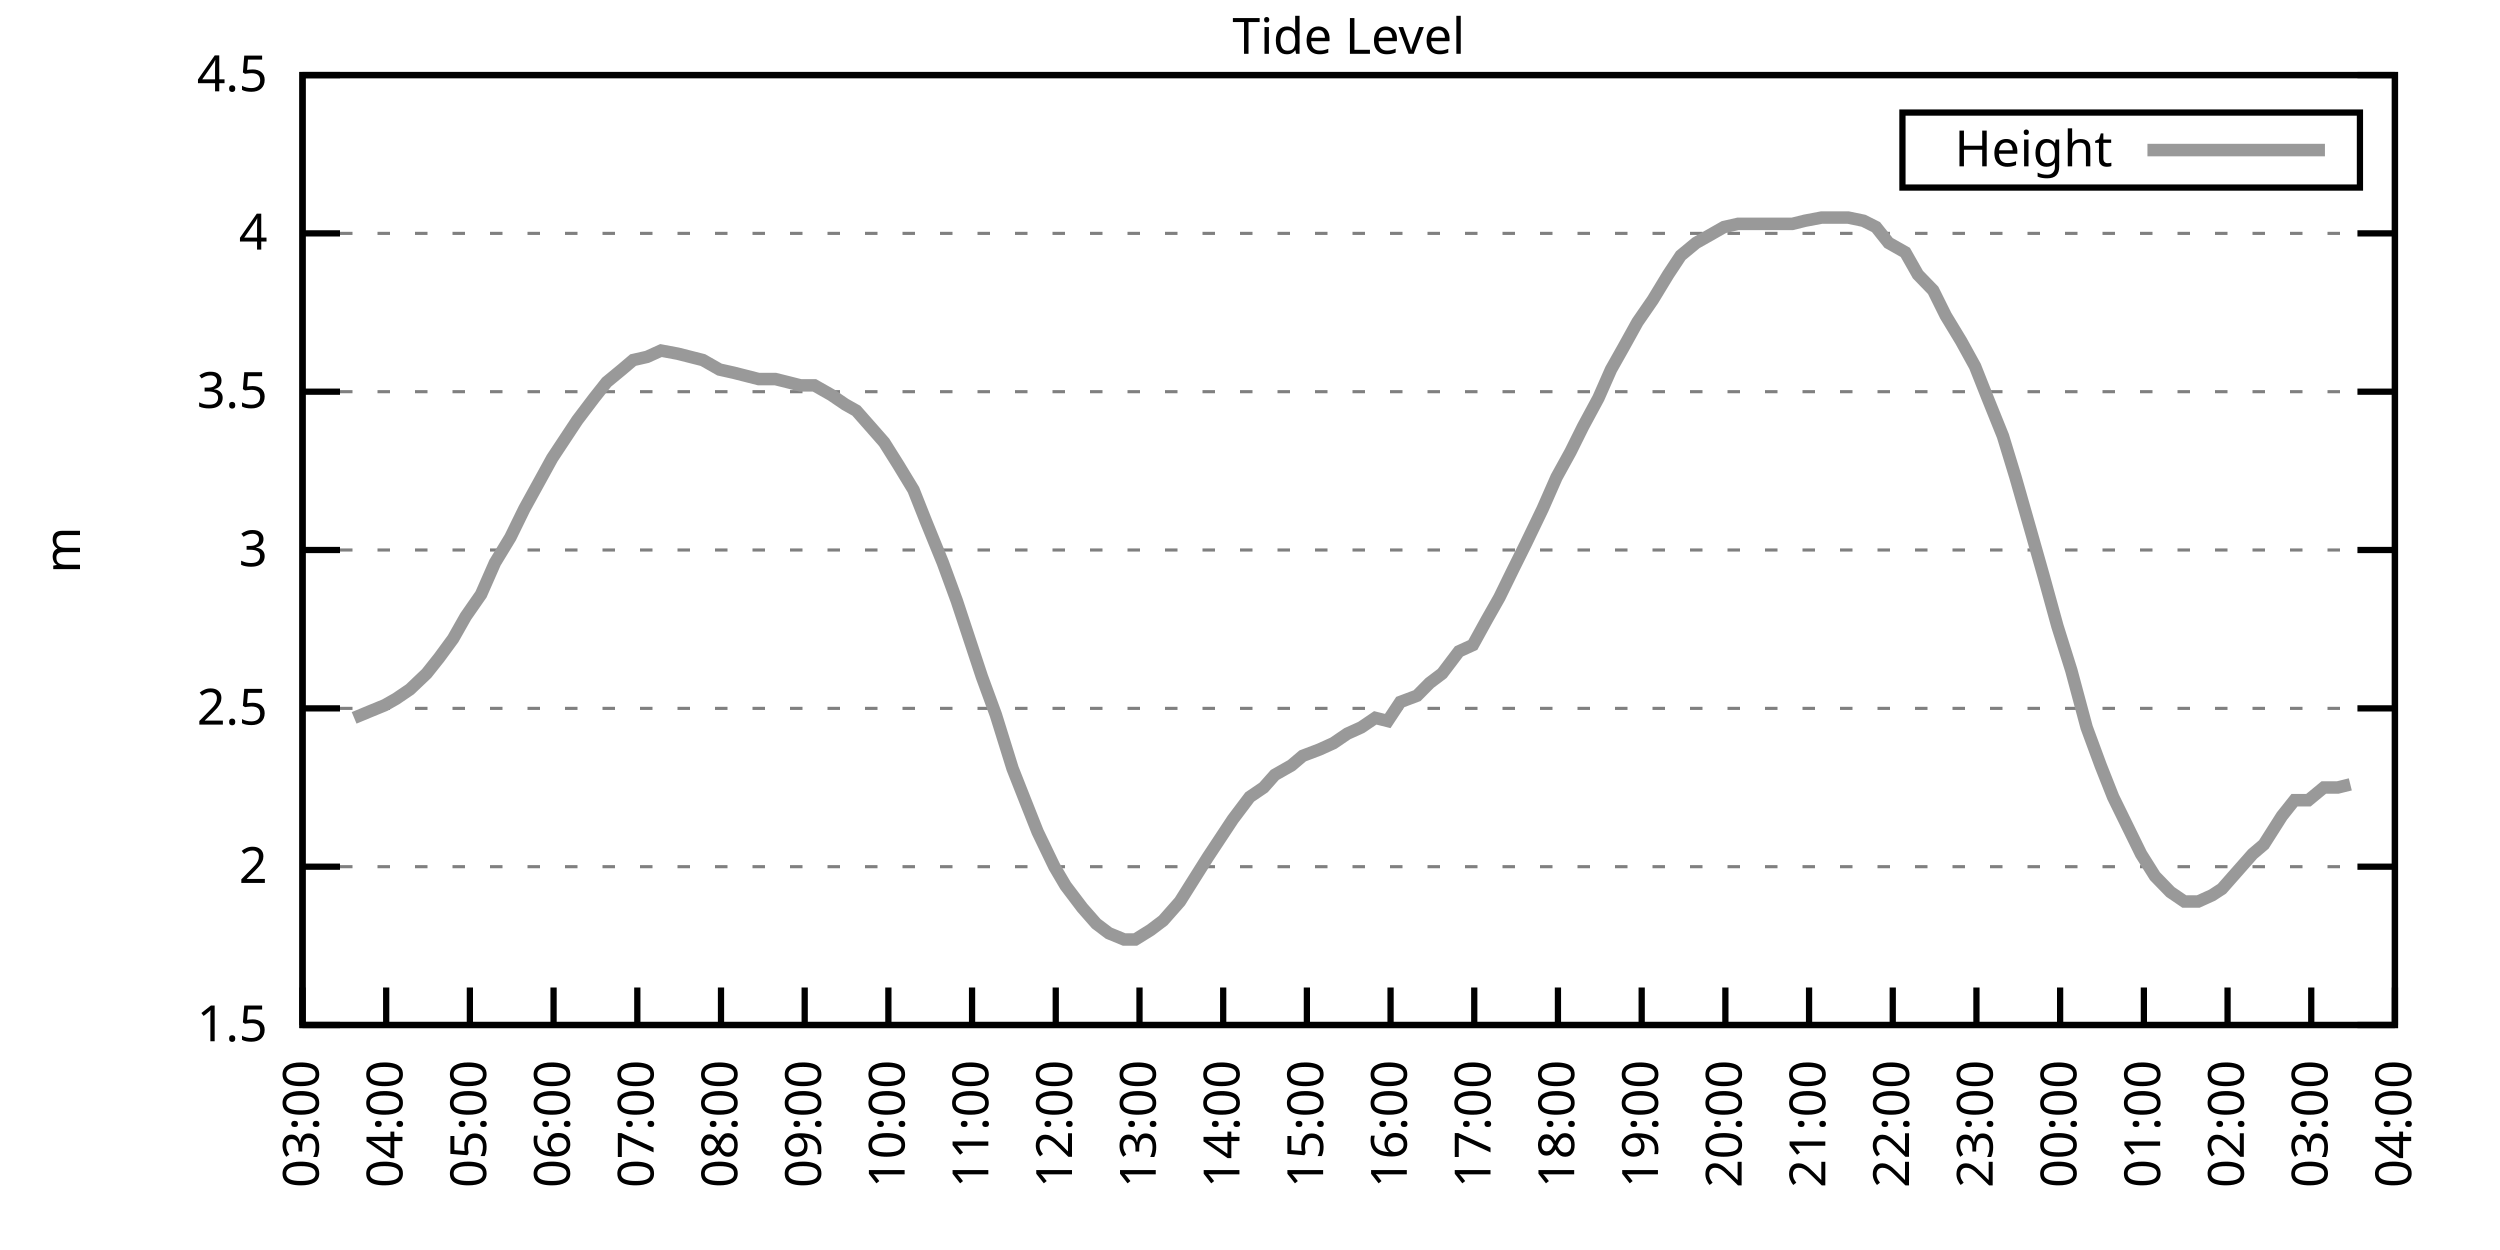
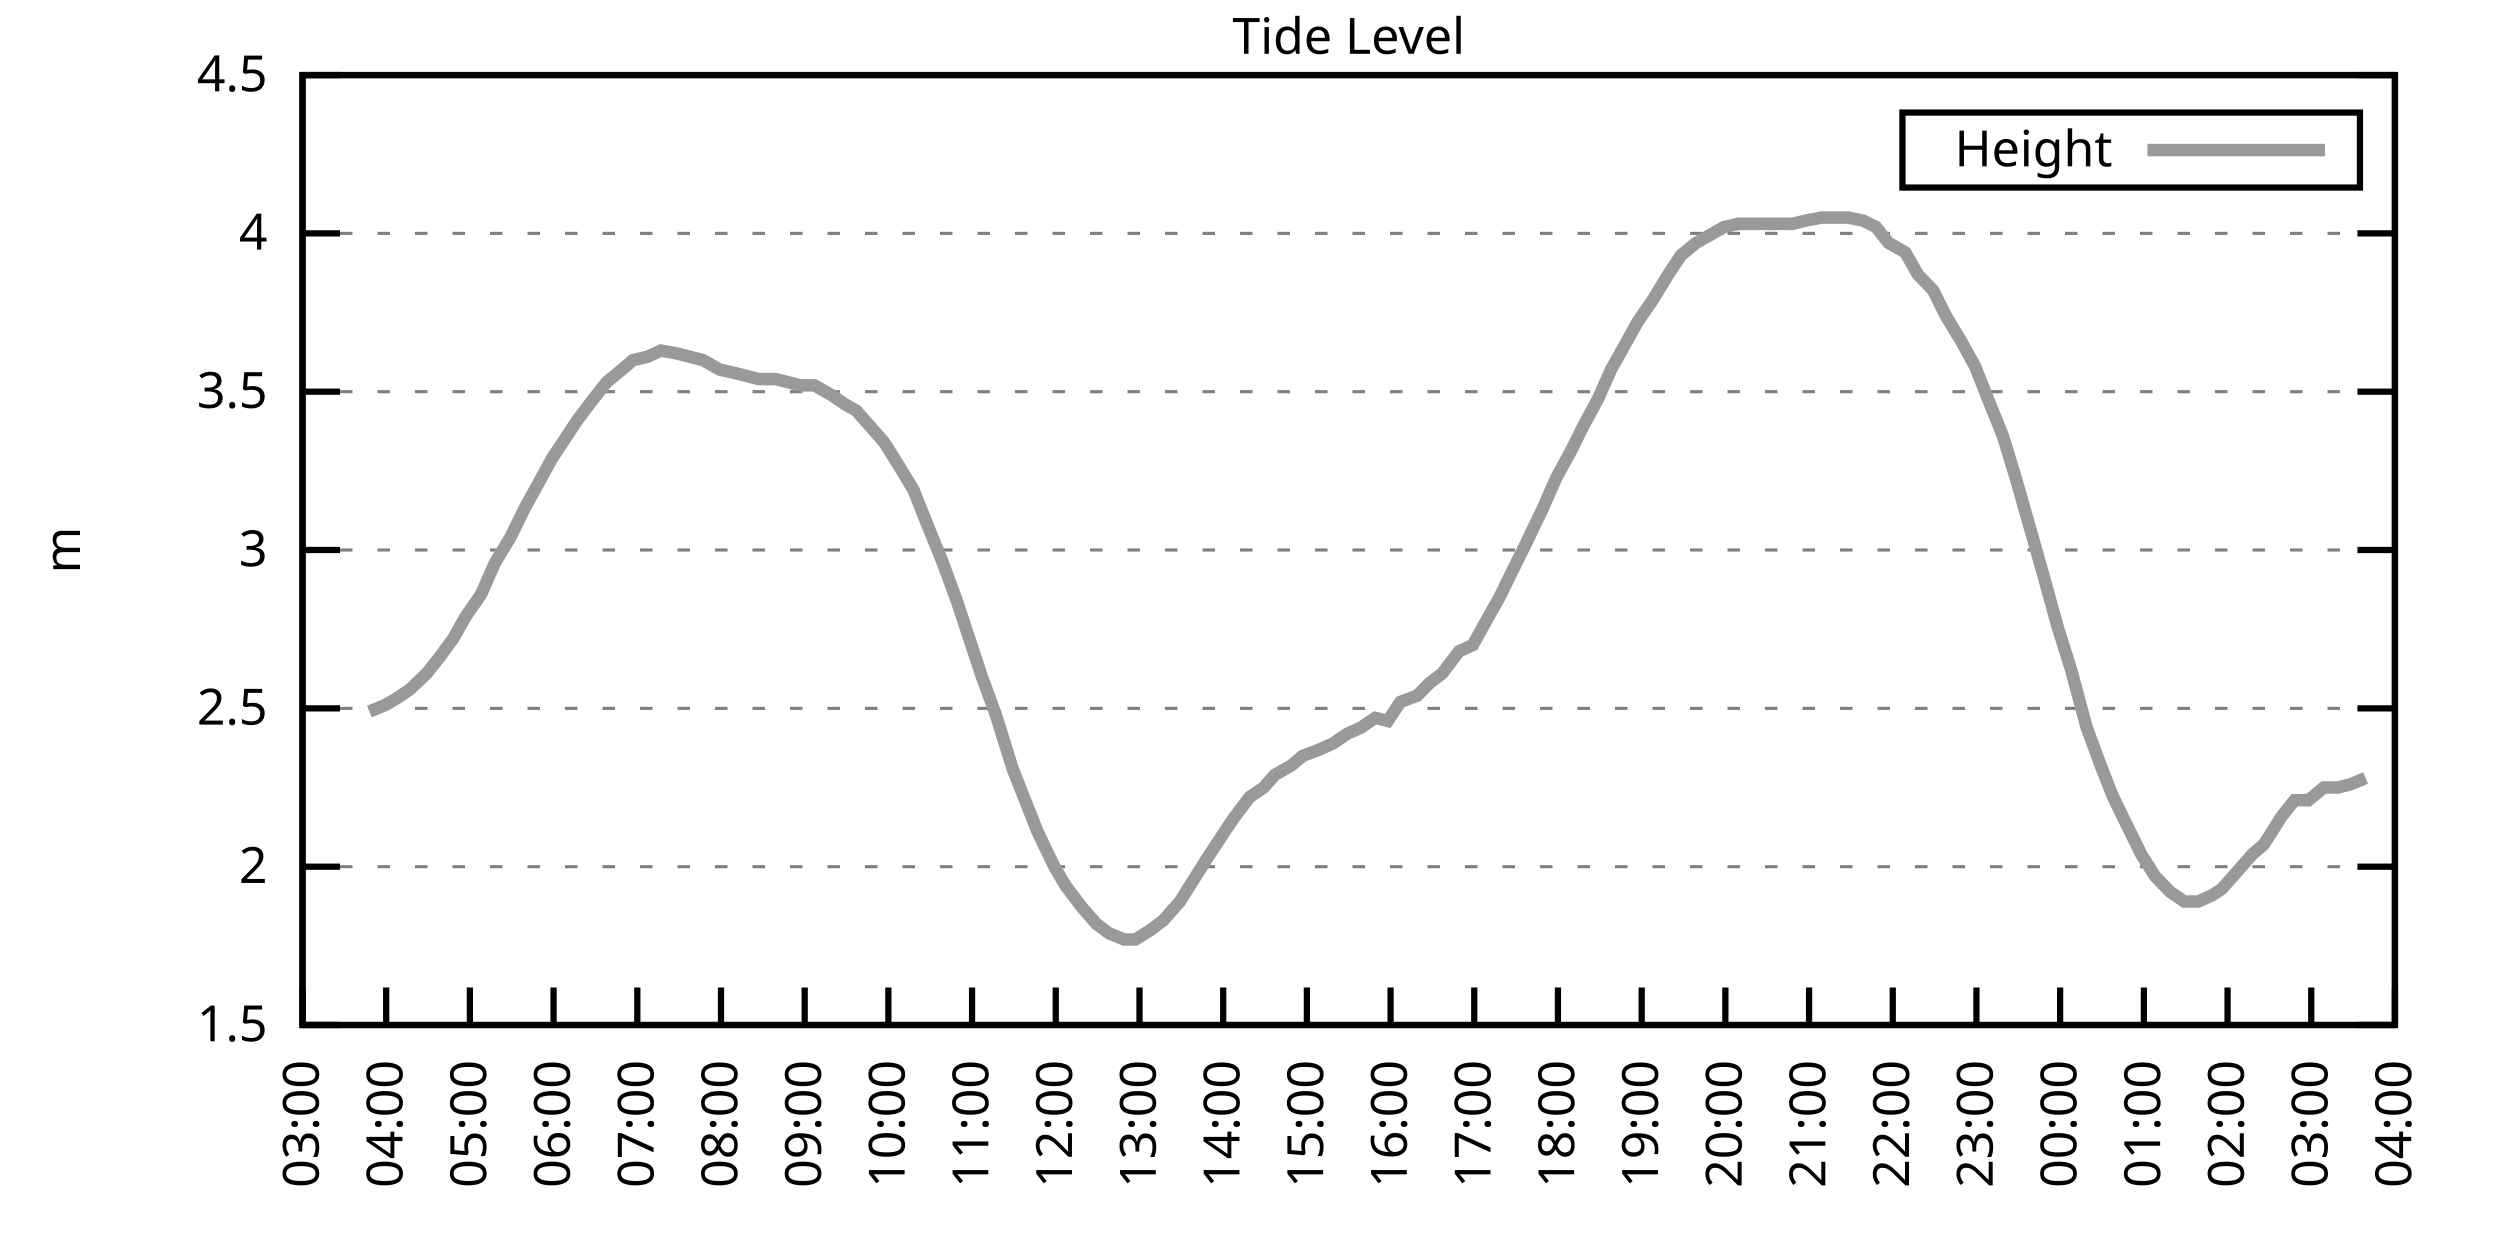
<svg xmlns="http://www.w3.org/2000/svg" xmlns:xlink="http://www.w3.org/1999/xlink" width="400" height="200" viewBox="0 0 400 200">
  <g id="gnuplot_canvas">
    <rect x="0" y="0" width="400" height="200" fill="none" />
    <defs>
      <circle id="gpDot" r="0.5" stroke-width="0.5" stroke="currentColor" />
      <path id="gpPt0" stroke-width="0.333" stroke="currentColor" d="M-1,0 h2 M0,-1 v2" />
      <path id="gpPt1" stroke-width="0.333" stroke="currentColor" d="M-1,-1 L1,1 M1,-1 L-1,1" />
      <path id="gpPt2" stroke-width="0.333" stroke="currentColor" d="M-1,0 L1,0 M0,-1 L0,1 M-1,-1 L1,1 M-1,1 L1,-1" />
      <rect id="gpPt3" stroke-width="0.333" stroke="currentColor" x="-1" y="-1" width="2" height="2" />
      <rect id="gpPt4" stroke-width="0.333" stroke="currentColor" fill="currentColor" x="-1" y="-1" width="2" height="2" />
      <circle id="gpPt5" stroke-width="0.333" stroke="currentColor" cx="0" cy="0" r="1" />
      <use xlink:href="#gpPt5" id="gpPt6" fill="currentColor" stroke="none" />
      <path id="gpPt7" stroke-width="0.333" stroke="currentColor" d="M0,-1.33 L-1.33,0.67 L1.33,0.67 z" />
      <use xlink:href="#gpPt7" id="gpPt8" fill="currentColor" stroke="none" />
      <use xlink:href="#gpPt7" id="gpPt9" stroke="currentColor" transform="rotate(180)" />
      <use xlink:href="#gpPt9" id="gpPt10" fill="currentColor" stroke="none" />
      <use xlink:href="#gpPt3" id="gpPt11" stroke="currentColor" transform="rotate(45)" />
      <use xlink:href="#gpPt11" id="gpPt12" fill="currentColor" stroke="none" />
      <path id="gpPt13" stroke-width="0.333" stroke="currentColor" d="M0,1.330 L1.265,0.411 L0.782,-1.067 L-0.782,-1.076 L-1.265,0.411 z" />
      <use xlink:href="#gpPt13" id="gpPt14" fill="currentColor" stroke="none" />
      <filter id="textbox" filterUnits="objectBoundingBox" x="0" y="0" height="1" width="1">
        <feFlood flood-color="white" flood-opacity="1" result="bgnd" />
        <feComposite in="SourceGraphic" in2="bgnd" operator="atop" />
      </filter>
      <filter id="greybox" filterUnits="objectBoundingBox" x="0" y="0" height="1" width="1">
        <feFlood flood-color="lightgrey" flood-opacity="1" result="grey" />
        <feComposite in="SourceGraphic" in2="grey" operator="atop" />
      </filter>
    </defs>
    <g fill="none" color="white" stroke="currentColor" stroke-width="1.00" stroke-linecap="butt" stroke-linejoin="miter">
</g>
    <g fill="none" color="black" stroke="currentColor" stroke-width="1.00" stroke-linecap="butt" stroke-linejoin="miter">
      <g stroke="none" shape-rendering="crispEdges">
        <polygon fill="rgb(255, 255, 255)" points="48.40,164.00 383.18,164.00 383.18,12.02 48.40,12.02 " />
      </g>
    </g>
    <g fill="none" color="black" stroke="currentColor" stroke-width="1.00" stroke-linecap="butt" stroke-linejoin="miter">
</g>
    <g fill="none" color="black" stroke="black" stroke-width="0.50" stroke-linecap="butt" stroke-linejoin="miter">
</g>
    <g fill="none" color="gray" stroke="currentColor" stroke-width="0.50" stroke-linecap="butt" stroke-linejoin="miter">
      <path stroke="gray" stroke-dasharray="2,4" class="gridline" d="M48.40,164.00 L383.19,164.00  " />
    </g>
    <g fill="none" color="gray" stroke="gray" stroke-width="1.00" stroke-linecap="butt" stroke-linejoin="miter">
</g>
    <g fill="none" color="black" stroke="currentColor" stroke-width="1.00" stroke-linecap="butt" stroke-linejoin="miter">
      <path stroke="black" d="M48.40,164.00 L54.40,164.00 M383.19,164.00 L377.19,164.00  " />
      <g transform="translate(42.80,166.60)" stroke="none" fill="black" font-family="Sans" font-size="8.00" text-anchor="end">
        <text>
          <tspan font-family="Sans"> 1.5</tspan>
        </text>
      </g>
    </g>
    <g fill="none" color="black" stroke="currentColor" stroke-width="1.00" stroke-linecap="butt" stroke-linejoin="miter">
</g>
    <g fill="none" color="black" stroke="black" stroke-width="0.50" stroke-linecap="butt" stroke-linejoin="miter">
</g>
    <g fill="none" color="gray" stroke="currentColor" stroke-width="0.50" stroke-linecap="butt" stroke-linejoin="miter">
      <path stroke="gray" stroke-dasharray="2,4" class="gridline" d="M48.40,138.67 L383.19,138.67  " />
    </g>
    <g fill="none" color="gray" stroke="gray" stroke-width="1.00" stroke-linecap="butt" stroke-linejoin="miter">
</g>
    <g fill="none" color="black" stroke="currentColor" stroke-width="1.00" stroke-linecap="butt" stroke-linejoin="miter">
      <path stroke="black" d="M48.40,138.67 L54.40,138.67 M383.19,138.67 L377.19,138.67  " />
      <g transform="translate(42.80,141.27)" stroke="none" fill="black" font-family="Sans" font-size="8.00" text-anchor="end">
        <text>
          <tspan font-family="Sans"> 2</tspan>
        </text>
      </g>
    </g>
    <g fill="none" color="black" stroke="currentColor" stroke-width="1.00" stroke-linecap="butt" stroke-linejoin="miter">
</g>
    <g fill="none" color="black" stroke="black" stroke-width="0.50" stroke-linecap="butt" stroke-linejoin="miter">
</g>
    <g fill="none" color="gray" stroke="currentColor" stroke-width="0.50" stroke-linecap="butt" stroke-linejoin="miter">
      <path stroke="gray" stroke-dasharray="2,4" class="gridline" d="M48.40,113.34 L383.19,113.34  " />
    </g>
    <g fill="none" color="gray" stroke="gray" stroke-width="1.00" stroke-linecap="butt" stroke-linejoin="miter">
</g>
    <g fill="none" color="black" stroke="currentColor" stroke-width="1.00" stroke-linecap="butt" stroke-linejoin="miter">
      <path stroke="black" d="M48.40,113.34 L54.40,113.34 M383.19,113.34 L377.19,113.34  " />
      <g transform="translate(42.80,115.94)" stroke="none" fill="black" font-family="Sans" font-size="8.00" text-anchor="end">
        <text>
          <tspan font-family="Sans"> 2.5</tspan>
        </text>
      </g>
    </g>
    <g fill="none" color="black" stroke="currentColor" stroke-width="1.00" stroke-linecap="butt" stroke-linejoin="miter">
</g>
    <g fill="none" color="black" stroke="black" stroke-width="0.50" stroke-linecap="butt" stroke-linejoin="miter">
</g>
    <g fill="none" color="gray" stroke="currentColor" stroke-width="0.50" stroke-linecap="butt" stroke-linejoin="miter">
      <path stroke="gray" stroke-dasharray="2,4" class="gridline" d="M48.40,88.00 L383.19,88.00  " />
    </g>
    <g fill="none" color="gray" stroke="gray" stroke-width="1.00" stroke-linecap="butt" stroke-linejoin="miter">
</g>
    <g fill="none" color="black" stroke="currentColor" stroke-width="1.00" stroke-linecap="butt" stroke-linejoin="miter">
      <path stroke="black" d="M48.40,88.00 L54.40,88.00 M383.19,88.00 L377.19,88.00  " />
      <g transform="translate(42.80,90.60)" stroke="none" fill="black" font-family="Sans" font-size="8.00" text-anchor="end">
        <text>
          <tspan font-family="Sans"> 3</tspan>
        </text>
      </g>
    </g>
    <g fill="none" color="black" stroke="currentColor" stroke-width="1.00" stroke-linecap="butt" stroke-linejoin="miter">
</g>
    <g fill="none" color="black" stroke="black" stroke-width="0.50" stroke-linecap="butt" stroke-linejoin="miter">
</g>
    <g fill="none" color="gray" stroke="currentColor" stroke-width="0.50" stroke-linecap="butt" stroke-linejoin="miter">
      <path stroke="gray" stroke-dasharray="2,4" class="gridline" d="M48.40,62.67 L383.19,62.67  " />
    </g>
    <g fill="none" color="gray" stroke="gray" stroke-width="1.00" stroke-linecap="butt" stroke-linejoin="miter">
</g>
    <g fill="none" color="black" stroke="currentColor" stroke-width="1.00" stroke-linecap="butt" stroke-linejoin="miter">
      <path stroke="black" d="M48.40,62.67 L54.40,62.67 M383.19,62.67 L377.19,62.67  " />
      <g transform="translate(42.80,65.27)" stroke="none" fill="black" font-family="Sans" font-size="8.00" text-anchor="end">
        <text>
          <tspan font-family="Sans"> 3.5</tspan>
        </text>
      </g>
    </g>
    <g fill="none" color="black" stroke="currentColor" stroke-width="1.00" stroke-linecap="butt" stroke-linejoin="miter">
</g>
    <g fill="none" color="black" stroke="black" stroke-width="0.50" stroke-linecap="butt" stroke-linejoin="miter">
</g>
    <g fill="none" color="gray" stroke="currentColor" stroke-width="0.50" stroke-linecap="butt" stroke-linejoin="miter">
      <path stroke="gray" stroke-dasharray="2,4" class="gridline" d="M48.40,37.34 L383.19,37.34  " />
    </g>
    <g fill="none" color="gray" stroke="gray" stroke-width="1.00" stroke-linecap="butt" stroke-linejoin="miter">
</g>
    <g fill="none" color="black" stroke="currentColor" stroke-width="1.00" stroke-linecap="butt" stroke-linejoin="miter">
      <path stroke="black" d="M48.40,37.34 L54.40,37.34 M383.19,37.34 L377.19,37.34  " />
      <g transform="translate(42.80,39.94)" stroke="none" fill="black" font-family="Sans" font-size="8.00" text-anchor="end">
        <text>
          <tspan font-family="Sans"> 4</tspan>
        </text>
      </g>
    </g>
    <g fill="none" color="black" stroke="currentColor" stroke-width="1.00" stroke-linecap="butt" stroke-linejoin="miter">
</g>
    <g fill="none" color="black" stroke="black" stroke-width="0.50" stroke-linecap="butt" stroke-linejoin="miter">
</g>
    <g fill="none" color="gray" stroke="currentColor" stroke-width="0.50" stroke-linecap="butt" stroke-linejoin="miter">
      <path stroke="gray" stroke-dasharray="2,4" class="gridline" d="M48.40,12.01 L383.19,12.01  " />
    </g>
    <g fill="none" color="gray" stroke="gray" stroke-width="1.00" stroke-linecap="butt" stroke-linejoin="miter">
</g>
    <g fill="none" color="black" stroke="currentColor" stroke-width="1.00" stroke-linecap="butt" stroke-linejoin="miter">
      <path stroke="black" d="M48.40,12.01 L54.40,12.01 M383.19,12.01 L377.19,12.01  " />
      <g transform="translate(42.80,14.61)" stroke="none" fill="black" font-family="Sans" font-size="8.00" text-anchor="end">
        <text>
          <tspan font-family="Sans"> 4.5</tspan>
        </text>
      </g>
    </g>
    <g fill="none" color="black" stroke="currentColor" stroke-width="1.00" stroke-linecap="butt" stroke-linejoin="miter">
      <path stroke="black" d="M48.40,164.00 L48.40,158.00  " />
      <g transform="translate(51.00,169.60) rotate(270.00)" stroke="none" fill="black" font-family="Sans" font-size="8.00" text-anchor="end">
        <text>
          <tspan font-family="Sans">03:00</tspan>
        </text>
      </g>
    </g>
    <g fill="none" color="black" stroke="currentColor" stroke-width="1.00" stroke-linecap="butt" stroke-linejoin="miter">
      <path stroke="black" d="M61.79,164.00 L61.79,158.00  " />
      <g transform="translate(64.39,169.60) rotate(270.00)" stroke="none" fill="black" font-family="Sans" font-size="8.00" text-anchor="end">
        <text>
          <tspan font-family="Sans">04:00</tspan>
        </text>
      </g>
    </g>
    <g fill="none" color="black" stroke="currentColor" stroke-width="1.00" stroke-linecap="butt" stroke-linejoin="miter">
      <path stroke="black" d="M75.18,164.00 L75.18,158.00  " />
      <g transform="translate(77.78,169.60) rotate(270.00)" stroke="none" fill="black" font-family="Sans" font-size="8.00" text-anchor="end">
        <text>
          <tspan font-family="Sans">05:00</tspan>
        </text>
      </g>
    </g>
    <g fill="none" color="black" stroke="currentColor" stroke-width="1.00" stroke-linecap="butt" stroke-linejoin="miter">
      <path stroke="black" d="M88.57,164.00 L88.57,158.00  " />
      <g transform="translate(91.17,169.60) rotate(270.00)" stroke="none" fill="black" font-family="Sans" font-size="8.00" text-anchor="end">
        <text>
          <tspan font-family="Sans">06:00</tspan>
        </text>
      </g>
    </g>
    <g fill="none" color="black" stroke="currentColor" stroke-width="1.00" stroke-linecap="butt" stroke-linejoin="miter">
      <path stroke="black" d="M101.97,164.00 L101.97,158.00  " />
      <g transform="translate(104.57,169.60) rotate(270.00)" stroke="none" fill="black" font-family="Sans" font-size="8.00" text-anchor="end">
        <text>
          <tspan font-family="Sans">07:00</tspan>
        </text>
      </g>
    </g>
    <g fill="none" color="black" stroke="currentColor" stroke-width="1.00" stroke-linecap="butt" stroke-linejoin="miter">
      <path stroke="black" d="M115.36,164.00 L115.36,158.00  " />
      <g transform="translate(117.96,169.60) rotate(270.00)" stroke="none" fill="black" font-family="Sans" font-size="8.00" text-anchor="end">
        <text>
          <tspan font-family="Sans">08:00</tspan>
        </text>
      </g>
    </g>
    <g fill="none" color="black" stroke="currentColor" stroke-width="1.00" stroke-linecap="butt" stroke-linejoin="miter">
      <path stroke="black" d="M128.75,164.00 L128.75,158.00  " />
      <g transform="translate(131.35,169.60) rotate(270.00)" stroke="none" fill="black" font-family="Sans" font-size="8.00" text-anchor="end">
        <text>
          <tspan font-family="Sans">09:00</tspan>
        </text>
      </g>
    </g>
    <g fill="none" color="black" stroke="currentColor" stroke-width="1.00" stroke-linecap="butt" stroke-linejoin="miter">
      <path stroke="black" d="M142.14,164.00 L142.14,158.00  " />
      <g transform="translate(144.74,169.60) rotate(270.00)" stroke="none" fill="black" font-family="Sans" font-size="8.00" text-anchor="end">
        <text>
          <tspan font-family="Sans">10:00</tspan>
        </text>
      </g>
    </g>
    <g fill="none" color="black" stroke="currentColor" stroke-width="1.00" stroke-linecap="butt" stroke-linejoin="miter">
      <path stroke="black" d="M155.53,164.00 L155.53,158.00  " />
      <g transform="translate(158.13,169.60) rotate(270.00)" stroke="none" fill="black" font-family="Sans" font-size="8.00" text-anchor="end">
        <text>
          <tspan font-family="Sans">11:00</tspan>
        </text>
      </g>
    </g>
    <g fill="none" color="black" stroke="currentColor" stroke-width="1.00" stroke-linecap="butt" stroke-linejoin="miter">
      <path stroke="black" d="M168.92,164.00 L168.92,158.00  " />
      <g transform="translate(171.52,169.60) rotate(270.00)" stroke="none" fill="black" font-family="Sans" font-size="8.00" text-anchor="end">
        <text>
          <tspan font-family="Sans">12:00</tspan>
        </text>
      </g>
    </g>
    <g fill="none" color="black" stroke="currentColor" stroke-width="1.00" stroke-linecap="butt" stroke-linejoin="miter">
      <path stroke="black" d="M182.32,164.00 L182.32,158.00  " />
      <g transform="translate(184.92,169.60) rotate(270.00)" stroke="none" fill="black" font-family="Sans" font-size="8.00" text-anchor="end">
        <text>
          <tspan font-family="Sans">13:00</tspan>
        </text>
      </g>
    </g>
    <g fill="none" color="black" stroke="currentColor" stroke-width="1.00" stroke-linecap="butt" stroke-linejoin="miter">
      <path stroke="black" d="M195.71,164.00 L195.71,158.00  " />
      <g transform="translate(198.31,169.60) rotate(270.00)" stroke="none" fill="black" font-family="Sans" font-size="8.00" text-anchor="end">
        <text>
          <tspan font-family="Sans">14:00</tspan>
        </text>
      </g>
    </g>
    <g fill="none" color="black" stroke="currentColor" stroke-width="1.00" stroke-linecap="butt" stroke-linejoin="miter">
      <path stroke="black" d="M209.10,164.00 L209.10,158.00  " />
      <g transform="translate(211.70,169.60) rotate(270.00)" stroke="none" fill="black" font-family="Sans" font-size="8.00" text-anchor="end">
        <text>
          <tspan font-family="Sans">15:00</tspan>
        </text>
      </g>
    </g>
    <g fill="none" color="black" stroke="currentColor" stroke-width="1.00" stroke-linecap="butt" stroke-linejoin="miter">
      <path stroke="black" d="M222.49,164.00 L222.49,158.00  " />
      <g transform="translate(225.09,169.60) rotate(270.00)" stroke="none" fill="black" font-family="Sans" font-size="8.00" text-anchor="end">
        <text>
          <tspan font-family="Sans">16:00</tspan>
        </text>
      </g>
    </g>
    <g fill="none" color="black" stroke="currentColor" stroke-width="1.00" stroke-linecap="butt" stroke-linejoin="miter">
      <path stroke="black" d="M235.88,164.00 L235.88,158.00  " />
      <g transform="translate(238.48,169.60) rotate(270.00)" stroke="none" fill="black" font-family="Sans" font-size="8.00" text-anchor="end">
        <text>
          <tspan font-family="Sans">17:00</tspan>
        </text>
      </g>
    </g>
    <g fill="none" color="black" stroke="currentColor" stroke-width="1.00" stroke-linecap="butt" stroke-linejoin="miter">
      <path stroke="black" d="M249.27,164.00 L249.27,158.00  " />
      <g transform="translate(251.87,169.60) rotate(270.00)" stroke="none" fill="black" font-family="Sans" font-size="8.00" text-anchor="end">
        <text>
          <tspan font-family="Sans">18:00</tspan>
        </text>
      </g>
    </g>
    <g fill="none" color="black" stroke="currentColor" stroke-width="1.00" stroke-linecap="butt" stroke-linejoin="miter">
      <path stroke="black" d="M262.67,164.00 L262.67,158.00  " />
      <g transform="translate(265.27,169.60) rotate(270.00)" stroke="none" fill="black" font-family="Sans" font-size="8.00" text-anchor="end">
        <text>
          <tspan font-family="Sans">19:00</tspan>
        </text>
      </g>
    </g>
    <g fill="none" color="black" stroke="currentColor" stroke-width="1.00" stroke-linecap="butt" stroke-linejoin="miter">
      <path stroke="black" d="M276.06,164.00 L276.06,158.00  " />
      <g transform="translate(278.66,169.60) rotate(270.00)" stroke="none" fill="black" font-family="Sans" font-size="8.00" text-anchor="end">
        <text>
          <tspan font-family="Sans">20:00</tspan>
        </text>
      </g>
    </g>
    <g fill="none" color="black" stroke="currentColor" stroke-width="1.00" stroke-linecap="butt" stroke-linejoin="miter">
      <path stroke="black" d="M289.45,164.00 L289.45,158.00  " />
      <g transform="translate(292.05,169.60) rotate(270.00)" stroke="none" fill="black" font-family="Sans" font-size="8.00" text-anchor="end">
        <text>
          <tspan font-family="Sans">21:00</tspan>
        </text>
      </g>
    </g>
    <g fill="none" color="black" stroke="currentColor" stroke-width="1.00" stroke-linecap="butt" stroke-linejoin="miter">
      <path stroke="black" d="M302.84,164.00 L302.84,158.00  " />
      <g transform="translate(305.44,169.60) rotate(270.00)" stroke="none" fill="black" font-family="Sans" font-size="8.00" text-anchor="end">
        <text>
          <tspan font-family="Sans">22:00</tspan>
        </text>
      </g>
    </g>
    <g fill="none" color="black" stroke="currentColor" stroke-width="1.00" stroke-linecap="butt" stroke-linejoin="miter">
      <path stroke="black" d="M316.23,164.00 L316.23,158.00  " />
      <g transform="translate(318.83,169.60) rotate(270.00)" stroke="none" fill="black" font-family="Sans" font-size="8.00" text-anchor="end">
        <text>
          <tspan font-family="Sans">23:00</tspan>
        </text>
      </g>
    </g>
    <g fill="none" color="black" stroke="currentColor" stroke-width="1.00" stroke-linecap="butt" stroke-linejoin="miter">
      <path stroke="black" d="M329.62,164.00 L329.62,158.00  " />
      <g transform="translate(332.22,169.60) rotate(270.00)" stroke="none" fill="black" font-family="Sans" font-size="8.00" text-anchor="end">
        <text>
          <tspan font-family="Sans">00:00</tspan>
        </text>
      </g>
    </g>
    <g fill="none" color="black" stroke="currentColor" stroke-width="1.00" stroke-linecap="butt" stroke-linejoin="miter">
      <path stroke="black" d="M343.02,164.00 L343.02,158.00  " />
      <g transform="translate(345.62,169.60) rotate(270.00)" stroke="none" fill="black" font-family="Sans" font-size="8.00" text-anchor="end">
        <text>
          <tspan font-family="Sans">01:00</tspan>
        </text>
      </g>
    </g>
    <g fill="none" color="black" stroke="currentColor" stroke-width="1.00" stroke-linecap="butt" stroke-linejoin="miter">
      <path stroke="black" d="M356.41,164.00 L356.41,158.00  " />
      <g transform="translate(359.01,169.60) rotate(270.00)" stroke="none" fill="black" font-family="Sans" font-size="8.00" text-anchor="end">
        <text>
          <tspan font-family="Sans">02:00</tspan>
        </text>
      </g>
    </g>
    <g fill="none" color="black" stroke="currentColor" stroke-width="1.00" stroke-linecap="butt" stroke-linejoin="miter">
      <path stroke="black" d="M369.80,164.00 L369.80,158.00  " />
      <g transform="translate(372.40,169.60) rotate(270.00)" stroke="none" fill="black" font-family="Sans" font-size="8.00" text-anchor="end">
        <text>
          <tspan font-family="Sans">03:00</tspan>
        </text>
      </g>
    </g>
    <g fill="none" color="black" stroke="currentColor" stroke-width="1.00" stroke-linecap="butt" stroke-linejoin="miter">
      <path stroke="black" d="M383.19,164.00 L383.19,158.00  " />
      <g transform="translate(385.79,169.60) rotate(270.00)" stroke="none" fill="black" font-family="Sans" font-size="8.00" text-anchor="end">
        <text>
          <tspan font-family="Sans">04:00</tspan>
        </text>
      </g>
    </g>
    <g fill="none" color="black" stroke="currentColor" stroke-width="1.00" stroke-linecap="butt" stroke-linejoin="miter">
</g>
    <g fill="none" color="black" stroke="currentColor" stroke-width="1.00" stroke-linecap="butt" stroke-linejoin="miter">
      <path stroke="black" d="M48.40,12.01 L48.40,164.00 L383.19,164.00 L383.19,12.01 L48.40,12.01 Z  " />
    </g>
    <g fill="none" color="black" stroke="currentColor" stroke-width="1.00" stroke-linecap="butt" stroke-linejoin="miter">
</g>
    <g fill="none" color="black" stroke="currentColor" stroke-width="1.00" stroke-linecap="butt" stroke-linejoin="miter">
      <path stroke="black" d="M304.39,30.01 L304.39,18.01 L377.59,18.01 L377.59,30.01 L304.39,30.01 Z  " />
    </g>
    <g id="Tide_level_plot_1">
      <g fill="none" color="white" stroke="black" stroke-width="2.00" stroke-linecap="butt" stroke-linejoin="miter">
</g>
      <g fill="none" color="black" stroke="currentColor" stroke-width="2.00" stroke-linecap="butt" stroke-linejoin="miter">
        <g transform="translate(337.99,26.61)" stroke="none" fill="black" font-family="Sans" font-size="8.00" text-anchor="end">
          <text>
            <tspan font-family="Sans">Height</tspan>
          </text>
        </g>
      </g>
      <g fill="none" color="black" stroke="currentColor" stroke-width="2.00" stroke-linecap="butt" stroke-linejoin="miter">
-         <path stroke="rgb(153, 153, 153)" d="M343.59,24.01 L371.99,24.01 M56.66,114.86 L59.11,113.84 L61.57,112.83 L63.35,111.82 L65.59,110.30 L68.26,107.76   L70.27,105.23 L72.50,102.19 L74.51,98.64 L76.97,95.10 L79.20,90.03 L81.66,85.98 L83.89,81.42 L86.12,77.37   L88.35,73.31 L90.36,70.27 L92.37,67.23 L95.05,63.69 L97.06,61.15 L99.51,59.13 L101.30,57.61 L103.53,57.10   L105.76,56.09 L108.44,56.59 L110.45,57.10 L112.46,57.61 L115.13,59.13 L117.37,59.63 L119.38,60.14 L121.38,60.65   L124.06,60.65 L126.07,61.15 L128.08,61.66 L130.31,61.66 L132.99,63.18 L135.22,64.70 L137.01,65.71 L139.69,68.75   L141.47,70.78 L143.70,74.33 L146.16,78.38 L148.17,83.45 L150.85,90.03 L153.08,96.11 L155.09,102.19 L157.10,108.27   L159.33,114.35 L162.01,122.96 L164.01,128.03 L166.02,133.10 L168.70,138.67 L170.49,141.71 L173.17,145.25 L175.40,147.79   L177.41,149.31 L179.86,150.32 L181.65,150.32 L184.10,148.80 L186.11,147.28 L188.79,144.24 L191.02,140.69 L193.25,137.15   L195.26,134.11 L197.27,131.07 L199.95,127.52 L202.18,126.00 L203.97,123.98 L206.64,122.46 L208.43,120.94 L211.11,119.92   L213.34,118.91 L215.57,117.39 L217.80,116.38 L220.04,114.86 L222.04,115.36 L224.05,112.32 L226.73,111.31 L228.74,109.28   L230.75,107.76 L233.43,104.22 L235.66,103.20 L237.89,99.15 L239.90,95.60 L242.13,91.04 L244.14,86.99 L246.82,81.42   L249.05,76.35 L251.28,72.30 L253.29,68.25 L255.75,63.69 L257.76,59.13 L259.76,55.58 L262.00,51.53 L264.45,47.98   L266.91,43.93 L268.92,40.89 L271.37,38.86 L273.16,37.85 L275.83,36.33 L278.07,35.82 L280.07,35.82 L282.53,35.82   L284.76,35.82 L286.77,35.82 L288.78,35.32 L291.46,34.81 L293.47,34.81 L295.70,34.81 L298.15,35.32 L300.16,36.33   L302.17,38.86 L304.85,40.38 L306.86,43.93 L309.31,46.46 L311.32,50.51 L313.78,54.57 L316.01,58.62 L318.02,63.69   L320.47,69.77 L322.48,76.35 L324.94,84.97 L326.95,92.06 L329.18,100.16 L331.41,107.26 L333.86,116.38 L336.10,122.46   L338.10,127.52 L342.57,136.64 L344.80,140.19 L347.26,142.72 L349.49,144.24 L351.72,144.24 L353.95,143.23 L355.51,142.21   L358.19,139.17 L360.42,136.64 L362.21,135.12 L365.11,130.56 L367.12,128.03 L369.35,128.03 L371.81,126.00 L374.04,126.00   L376.05,125.50  " />
+         <path stroke="rgb(153, 153, 153)" d="M343.59,24.01 L371.99,24.01 M59.11,113.84 L61.57,112.83 L63.35,111.82 L65.59,110.30 L68.26,107.76 L70.27,105.23   L72.50,102.19 L74.51,98.64 L76.97,95.10 L79.20,90.03 L81.66,85.98 L83.89,81.42 L86.12,77.37 L88.35,73.31   L90.36,70.27 L92.37,67.23 L95.05,63.69 L97.06,61.15 L99.51,59.13 L101.30,57.61 L103.53,57.10 L105.76,56.09   L108.44,56.59 L110.45,57.10 L112.46,57.61 L115.13,59.13 L117.37,59.63 L119.38,60.14 L121.38,60.65 L124.06,60.65   L126.07,61.15 L128.08,61.66 L130.31,61.66 L132.99,63.18 L135.22,64.70 L137.01,65.71 L139.69,68.75 L141.47,70.78   L143.70,74.33 L146.16,78.38 L148.17,83.45 L150.85,90.03 L153.08,96.11 L155.09,102.19 L157.10,108.27 L159.33,114.35   L162.01,122.96 L164.01,128.03 L166.02,133.10 L168.70,138.67 L170.49,141.71 L173.17,145.25 L175.40,147.79 L177.41,149.31   L179.86,150.32 L181.65,150.32 L184.10,148.80 L186.11,147.28 L188.79,144.24 L191.02,140.69 L193.25,137.15 L195.26,134.11   L197.27,131.07 L199.95,127.52 L202.18,126.00 L203.97,123.98 L206.64,122.46 L208.43,120.94 L211.11,119.92 L213.34,118.91   L215.57,117.39 L217.80,116.38 L220.04,114.86 L222.04,115.36 L224.05,112.32 L226.73,111.31 L228.74,109.28 L230.75,107.76   L233.43,104.22 L235.66,103.20 L237.89,99.15 L239.90,95.60 L242.13,91.04 L244.14,86.99 L246.82,81.42 L249.05,76.35   L251.28,72.30 L253.29,68.25 L255.75,63.69 L257.76,59.13 L259.76,55.58 L262.00,51.53 L264.45,47.98 L266.91,43.93   L268.92,40.89 L271.37,38.86 L273.16,37.85 L275.83,36.33 L278.07,35.82 L280.07,35.82 L282.53,35.82 L284.76,35.82   L286.77,35.82 L288.78,35.32 L291.46,34.81 L293.47,34.81 L295.70,34.81 L298.15,35.32 L300.16,36.33 L302.17,38.86   L304.85,40.38 L306.86,43.93 L309.31,46.46 L311.32,50.51 L313.78,54.57 L316.01,58.62 L318.02,63.69 L320.47,69.77   L322.48,76.35 L324.94,84.97 L326.95,92.06 L329.18,100.16 L331.41,107.26 L333.86,116.38 L336.10,122.46 L338.10,127.52   L342.57,136.64 L344.80,140.19 L347.26,142.72 L349.49,144.24 L351.72,144.24 L353.95,143.23 L355.51,142.21 L358.19,139.17   L360.42,136.64 L362.21,135.12 L365.11,130.56 L367.12,128.03 L369.35,128.03 L371.81,126.00 L374.04,126.00 L376.05,125.50   L378.50,124.48  " />
      </g>
    </g>
    <g fill="none" color="black" stroke="currentColor" stroke-width="2.00" stroke-linecap="butt" stroke-linejoin="miter">
</g>
    <g fill="none" color="black" stroke="black" stroke-width="1.00" stroke-linecap="butt" stroke-linejoin="miter">
</g>
    <g fill="none" color="black" stroke="currentColor" stroke-width="1.00" stroke-linecap="butt" stroke-linejoin="miter">
      <path stroke="black" d="M48.40,12.01 L48.40,164.00 L383.19,164.00 L383.19,12.01 L48.40,12.01 Z  " />
      <g transform="translate(12.80,88.01) rotate(270.00)" stroke="none" fill="black" font-family="Sans" font-size="8.00" text-anchor="middle">
        <text>
          <tspan font-family="Sans">m</tspan>
        </text>
      </g>
    </g>
    <g fill="none" color="black" stroke="currentColor" stroke-width="1.00" stroke-linecap="butt" stroke-linejoin="miter">
</g>
    <g fill="none" color="black" stroke="currentColor" stroke-width="1.00" stroke-linecap="butt" stroke-linejoin="miter">
      <g transform="translate(215.79,8.61)" stroke="none" fill="black" font-family="Sans" font-size="8.00" text-anchor="middle">
        <text>
          <tspan font-family="Sans">Tide Level</tspan>
        </text>
      </g>
    </g>
    <g fill="none" color="black" stroke="currentColor" stroke-width="1.00" stroke-linecap="butt" stroke-linejoin="miter">
</g>
  </g>
</svg>
